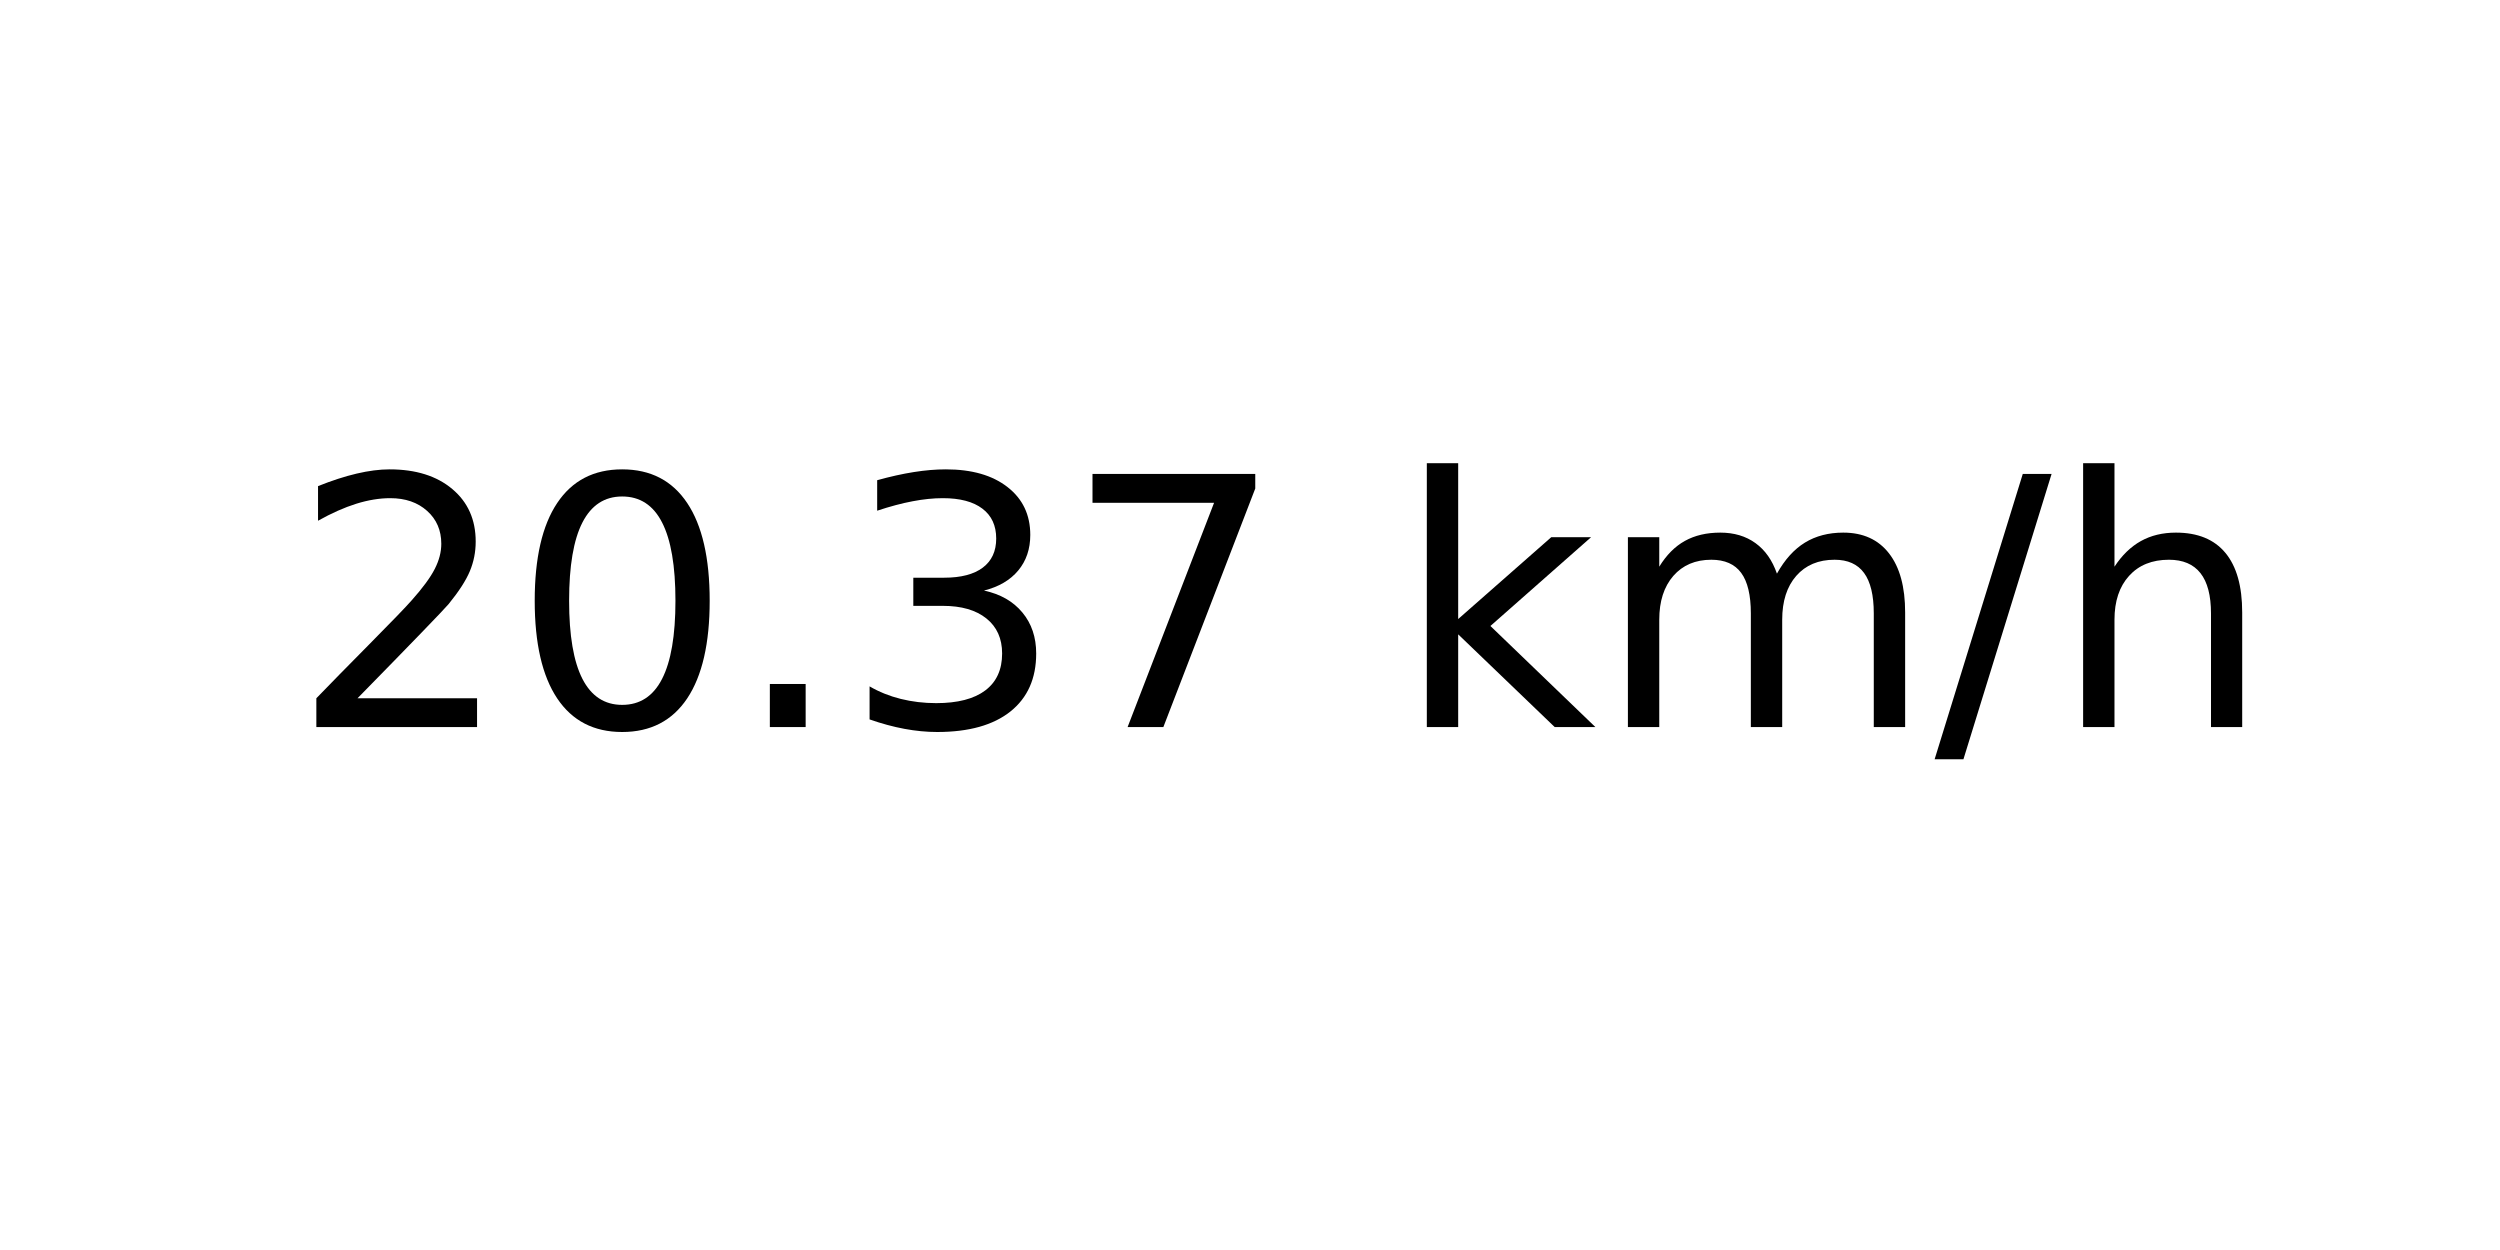
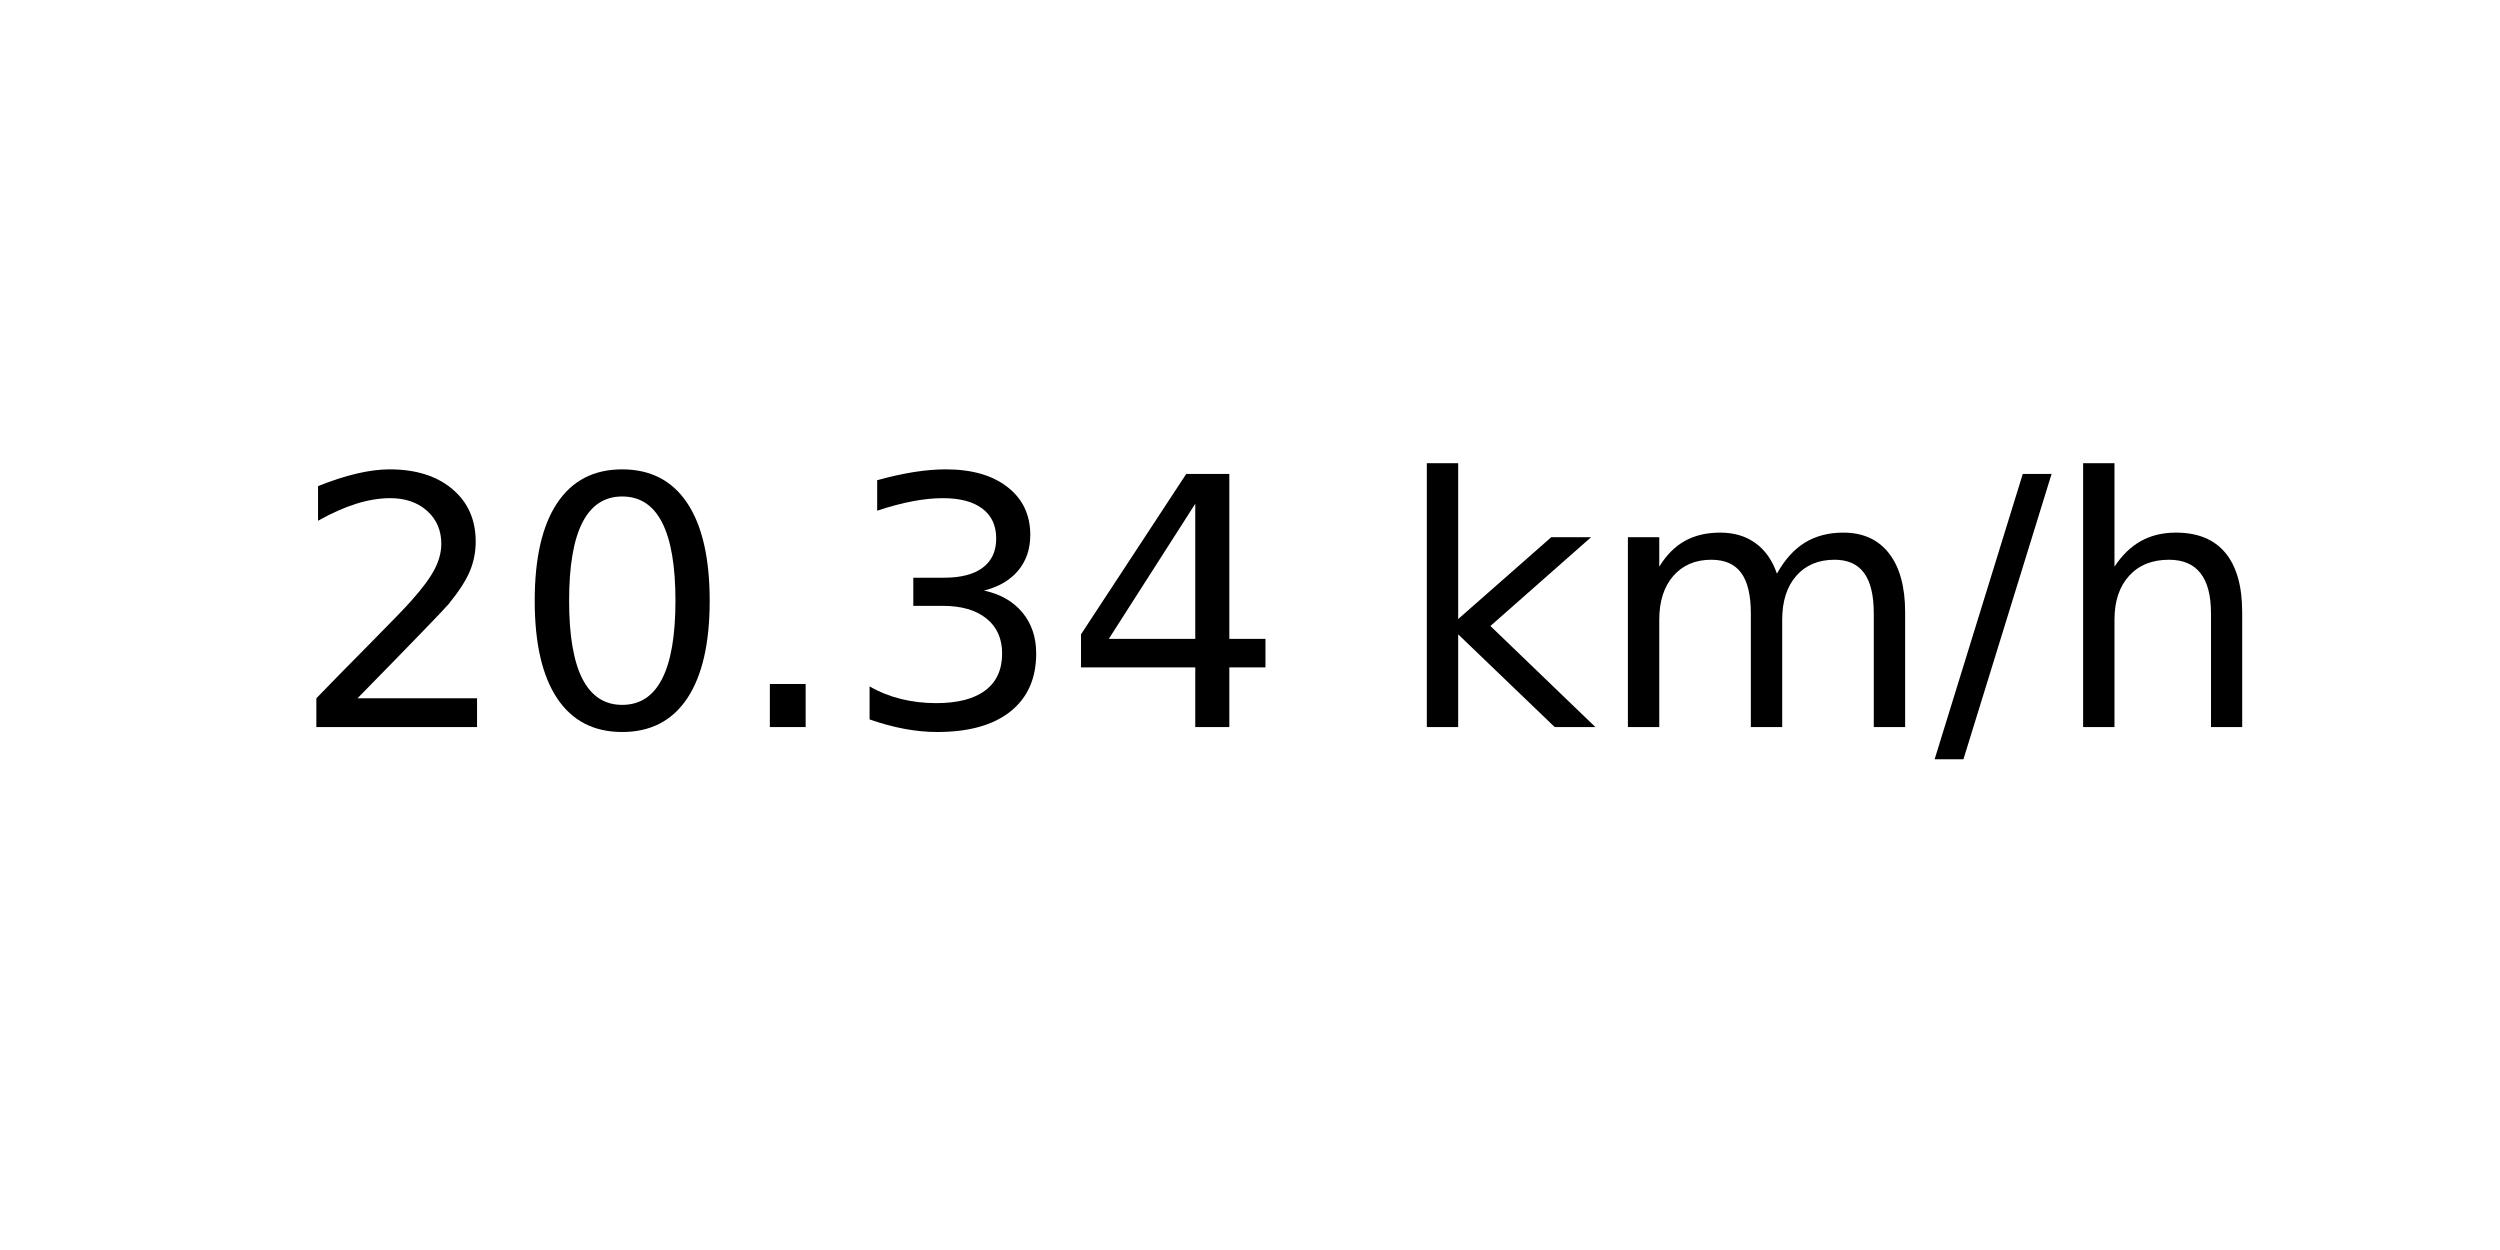
<svg xmlns="http://www.w3.org/2000/svg" xmlns:xlink="http://www.w3.org/1999/xlink" width="72pt" height="36pt" viewBox="0 0 72 36" version="1.1">
  <defs>
    <style type="text/css">*{stroke-linejoin: round; stroke-linecap: butt}</style>
  </defs>
  <g id="figure_1">
    <g id="axes_1">
      <g id="text_1">
        <g transform="translate(8.378125 20.93937) scale(0.1 -0.1)">
          <defs>
            <path id="DejaVuSans-32" d="M 1228 531  L 3431 531  L 3431 0  L 469 0  L 469 531  Q 828 903 1448 1529  Q 2069 2156 2228 2338  Q 2531 2678 2651 2914  Q 2772 3150 2772 3378  Q 2772 3750 2511 3984  Q 2250 4219 1831 4219  Q 1534 4219 1204 4116  Q 875 4013 500 3803  L 500 4441  Q 881 4594 1212 4672  Q 1544 4750 1819 4750  Q 2544 4750 2975 4387  Q 3406 4025 3406 3419  Q 3406 3131 3298 2873  Q 3191 2616 2906 2266  Q 2828 2175 2409 1742  Q 1991 1309 1228 531  z " transform="scale(0.015625)" />
            <path id="DejaVuSans-30" d="M 2034 4250  Q 1547 4250 1301 3770  Q 1056 3291 1056 2328  Q 1056 1369 1301 889  Q 1547 409 2034 409  Q 2525 409 2770 889  Q 3016 1369 3016 2328  Q 3016 3291 2770 3770  Q 2525 4250 2034 4250  z M 2034 4750  Q 2819 4750 3233 4129  Q 3647 3509 3647 2328  Q 3647 1150 3233 529  Q 2819 -91 2034 -91  Q 1250 -91 836 529  Q 422 1150 422 2328  Q 422 3509 836 4129  Q 1250 4750 2034 4750  z " transform="scale(0.015625)" />
            <path id="DejaVuSans-2e" d="M 684 794  L 1344 794  L 1344 0  L 684 0  L 684 794  z " transform="scale(0.015625)" />
            <path id="DejaVuSans-33" d="M 2597 2516  Q 3050 2419 3304 2112  Q 3559 1806 3559 1356  Q 3559 666 3084 287  Q 2609 -91 1734 -91  Q 1441 -91 1130 -33  Q 819 25 488 141  L 488 750  Q 750 597 1062 519  Q 1375 441 1716 441  Q 2309 441 2620 675  Q 2931 909 2931 1356  Q 2931 1769 2642 2001  Q 2353 2234 1838 2234  L 1294 2234  L 1294 2753  L 1863 2753  Q 2328 2753 2575 2939  Q 2822 3125 2822 3475  Q 2822 3834 2567 4026  Q 2313 4219 1838 4219  Q 1578 4219 1281 4162  Q 984 4106 628 3988  L 628 4550  Q 988 4650 1302 4700  Q 1616 4750 1894 4750  Q 2613 4750 3031 4423  Q 3450 4097 3450 3541  Q 3450 3153 3228 2886  Q 3006 2619 2597 2516  z " transform="scale(0.015625)" />
-             <path id="DejaVuSans-37" d="M 525 4666  L 3525 4666  L 3525 4397  L 1831 0  L 1172 0  L 2766 4134  L 525 4134  L 525 4666  z " transform="scale(0.015625)" />
+             <path id="DejaVuSans-34" d="M 2419 4116  L 825 1625  L 2419 1625  L 2419 4116  z M 2253 4666  L 3047 4666  L 3047 1625  L 3713 1625  L 3713 1100  L 3047 1100  L 3047 0  L 2419 0  L 2419 1100  L 313 1100  L 313 1709  L 2253 4666  z " transform="scale(0.015625)" />
            <path id="DejaVuSans-20" transform="scale(0.015625)" />
            <path id="DejaVuSans-6b" d="M 581 4863  L 1159 4863  L 1159 1991  L 2875 3500  L 3609 3500  L 1753 1863  L 3688 0  L 2938 0  L 1159 1709  L 1159 0  L 581 0  L 581 4863  z " transform="scale(0.015625)" />
            <path id="DejaVuSans-6d" d="M 3328 2828  Q 3544 3216 3844 3400  Q 4144 3584 4550 3584  Q 5097 3584 5394 3201  Q 5691 2819 5691 2113  L 5691 0  L 5113 0  L 5113 2094  Q 5113 2597 4934 2840  Q 4756 3084 4391 3084  Q 3944 3084 3684 2787  Q 3425 2491 3425 1978  L 3425 0  L 2847 0  L 2847 2094  Q 2847 2600 2669 2842  Q 2491 3084 2119 3084  Q 1678 3084 1418 2786  Q 1159 2488 1159 1978  L 1159 0  L 581 0  L 581 3500  L 1159 3500  L 1159 2956  Q 1356 3278 1631 3431  Q 1906 3584 2284 3584  Q 2666 3584 2933 3390  Q 3200 3197 3328 2828  z " transform="scale(0.015625)" />
            <path id="DejaVuSans-2f" d="M 1625 4666  L 2156 4666  L 531 -594  L 0 -594  L 1625 4666  z " transform="scale(0.015625)" />
            <path id="DejaVuSans-68" d="M 3513 2113  L 3513 0  L 2938 0  L 2938 2094  Q 2938 2591 2744 2837  Q 2550 3084 2163 3084  Q 1697 3084 1428 2787  Q 1159 2491 1159 1978  L 1159 0  L 581 0  L 581 4863  L 1159 4863  L 1159 2956  Q 1366 3272 1645 3428  Q 1925 3584 2291 3584  Q 2894 3584 3203 3211  Q 3513 2838 3513 2113  z " transform="scale(0.015625)" />
          </defs>
          <use xlink:href="#DejaVuSans-32" />
          <use xlink:href="#DejaVuSans-30" x="63.623" />
          <use xlink:href="#DejaVuSans-2e" x="127.246" />
          <use xlink:href="#DejaVuSans-33" x="159.033" />
-           <use xlink:href="#DejaVuSans-37" x="222.656" />
+           <use xlink:href="#DejaVuSans-34" x="222.656" />
          <use xlink:href="#DejaVuSans-20" x="286.279" />
          <use xlink:href="#DejaVuSans-6b" x="318.066" />
          <use xlink:href="#DejaVuSans-6d" x="375.977" />
          <use xlink:href="#DejaVuSans-2f" x="473.389" />
          <use xlink:href="#DejaVuSans-68" x="507.08" />
        </g>
      </g>
    </g>
  </g>
</svg>
